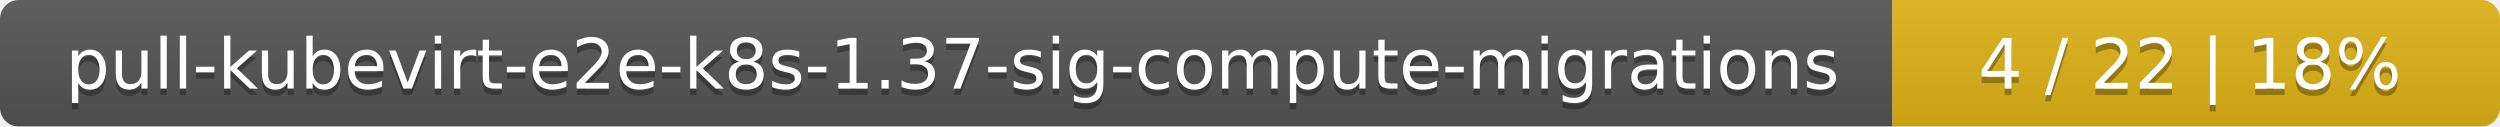
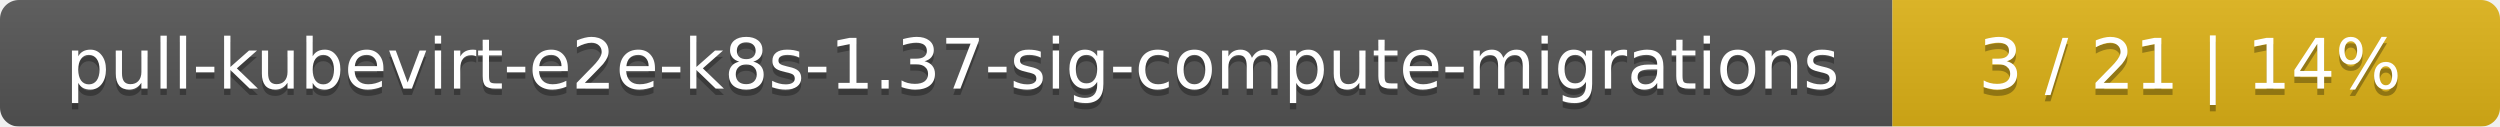
<svg xmlns="http://www.w3.org/2000/svg" width="395" height="20">
  <linearGradient id="smooth" x2="0" y2="100%">
    <stop offset="0" stop-color="#bbb" stop-opacity=".1" />
    <stop offset="1" stop-opacity=".1" />
  </linearGradient>
  <mask id="round">
    <rect width="395" height="20" rx="3" fill="#fff" />
  </mask>
  <g mask="url(#round)">
    <rect width="299" height="20" fill="#555" />
    <rect x="299" width="96" height="20" fill="#dfb317" />
    <rect width="395" height="20" fill="url(#smooth)" />
  </g>
  <g fill="#fff" text-anchor="middle" font-family="DejaVu Sans,Verdana,Geneva,sans-serif" font-size="11">
    <text x="150.5" y="15" fill="#010101" fill-opacity=".3">pull-kubevirt-e2e-k8s-1.37-sig-compute-migrations</text>
    <text x="150.5" y="14">pull-kubevirt-e2e-k8s-1.37-sig-compute-migrations</text>
-     <text x="346" y="15" fill="#010101" fill-opacity=".3">4 / 22    |    18%</text>
-     <text x="346" y="14">4 / 22    |    18%</text>
+     <text x="346" y="15" fill="#010101" fill-opacity=".3">3 / 21    |    14%</text>
+     <text x="346" y="14">3 / 21    |    14%</text>
  </g>
</svg>
